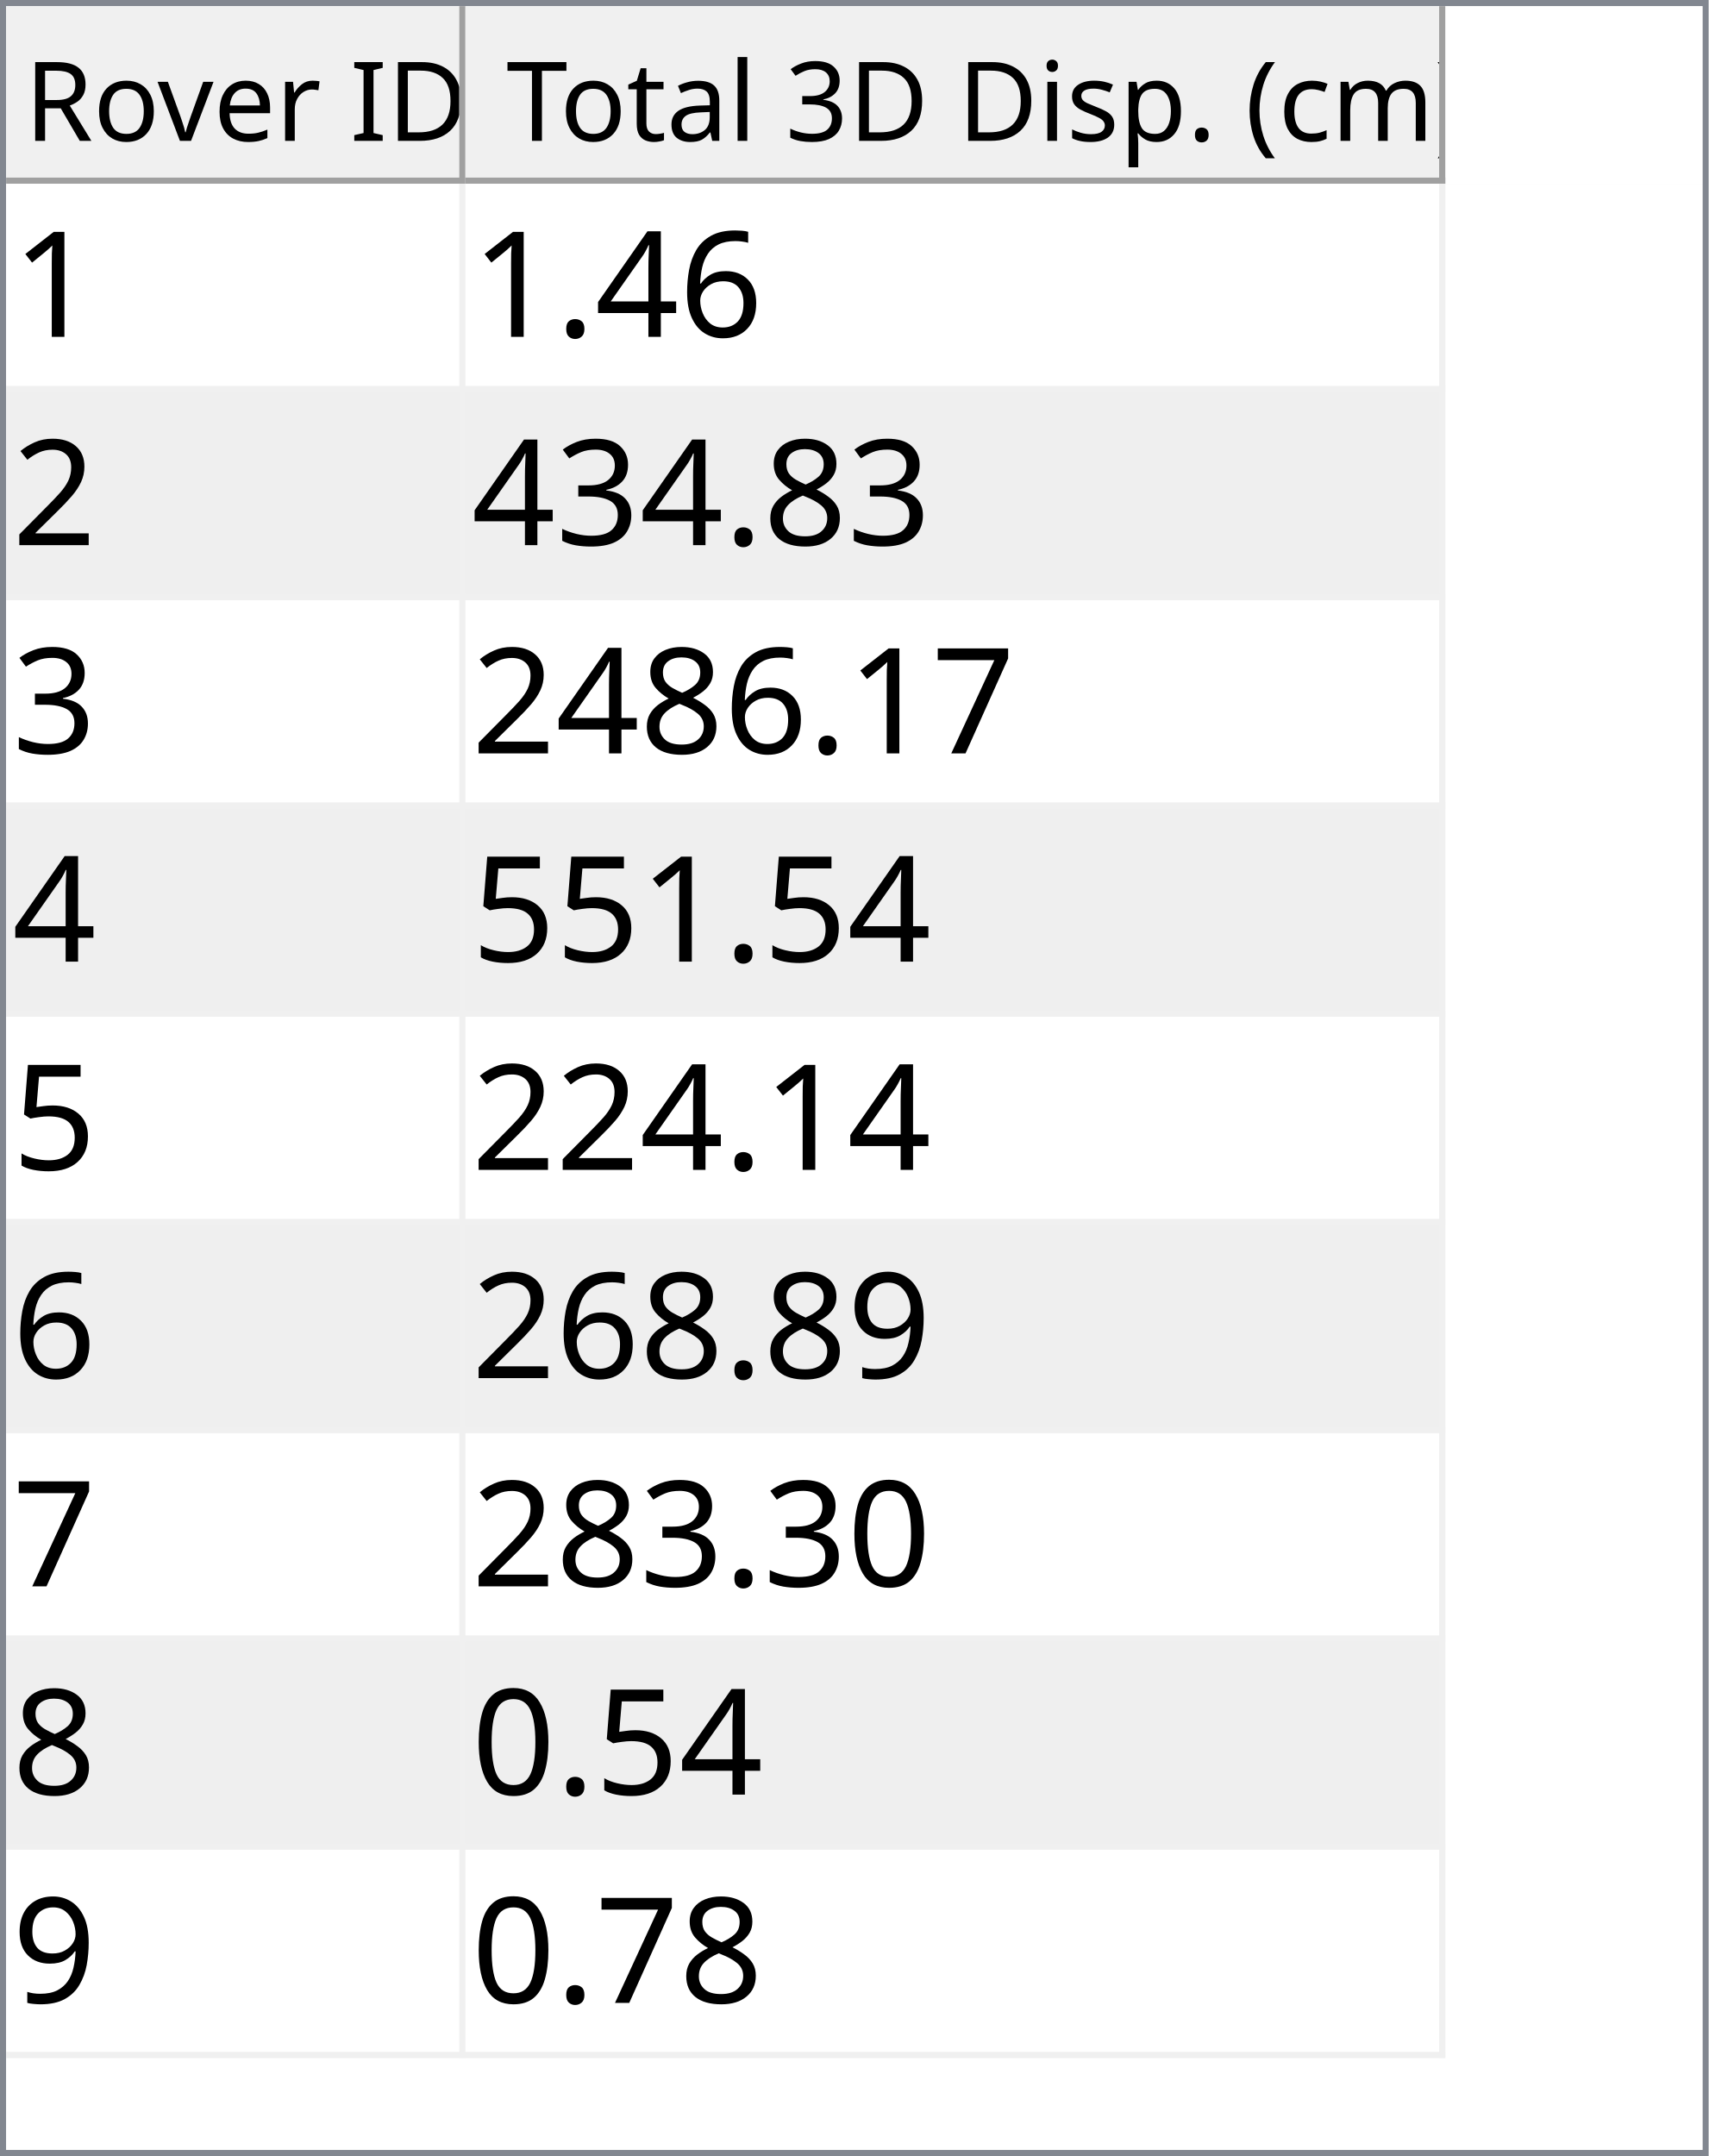
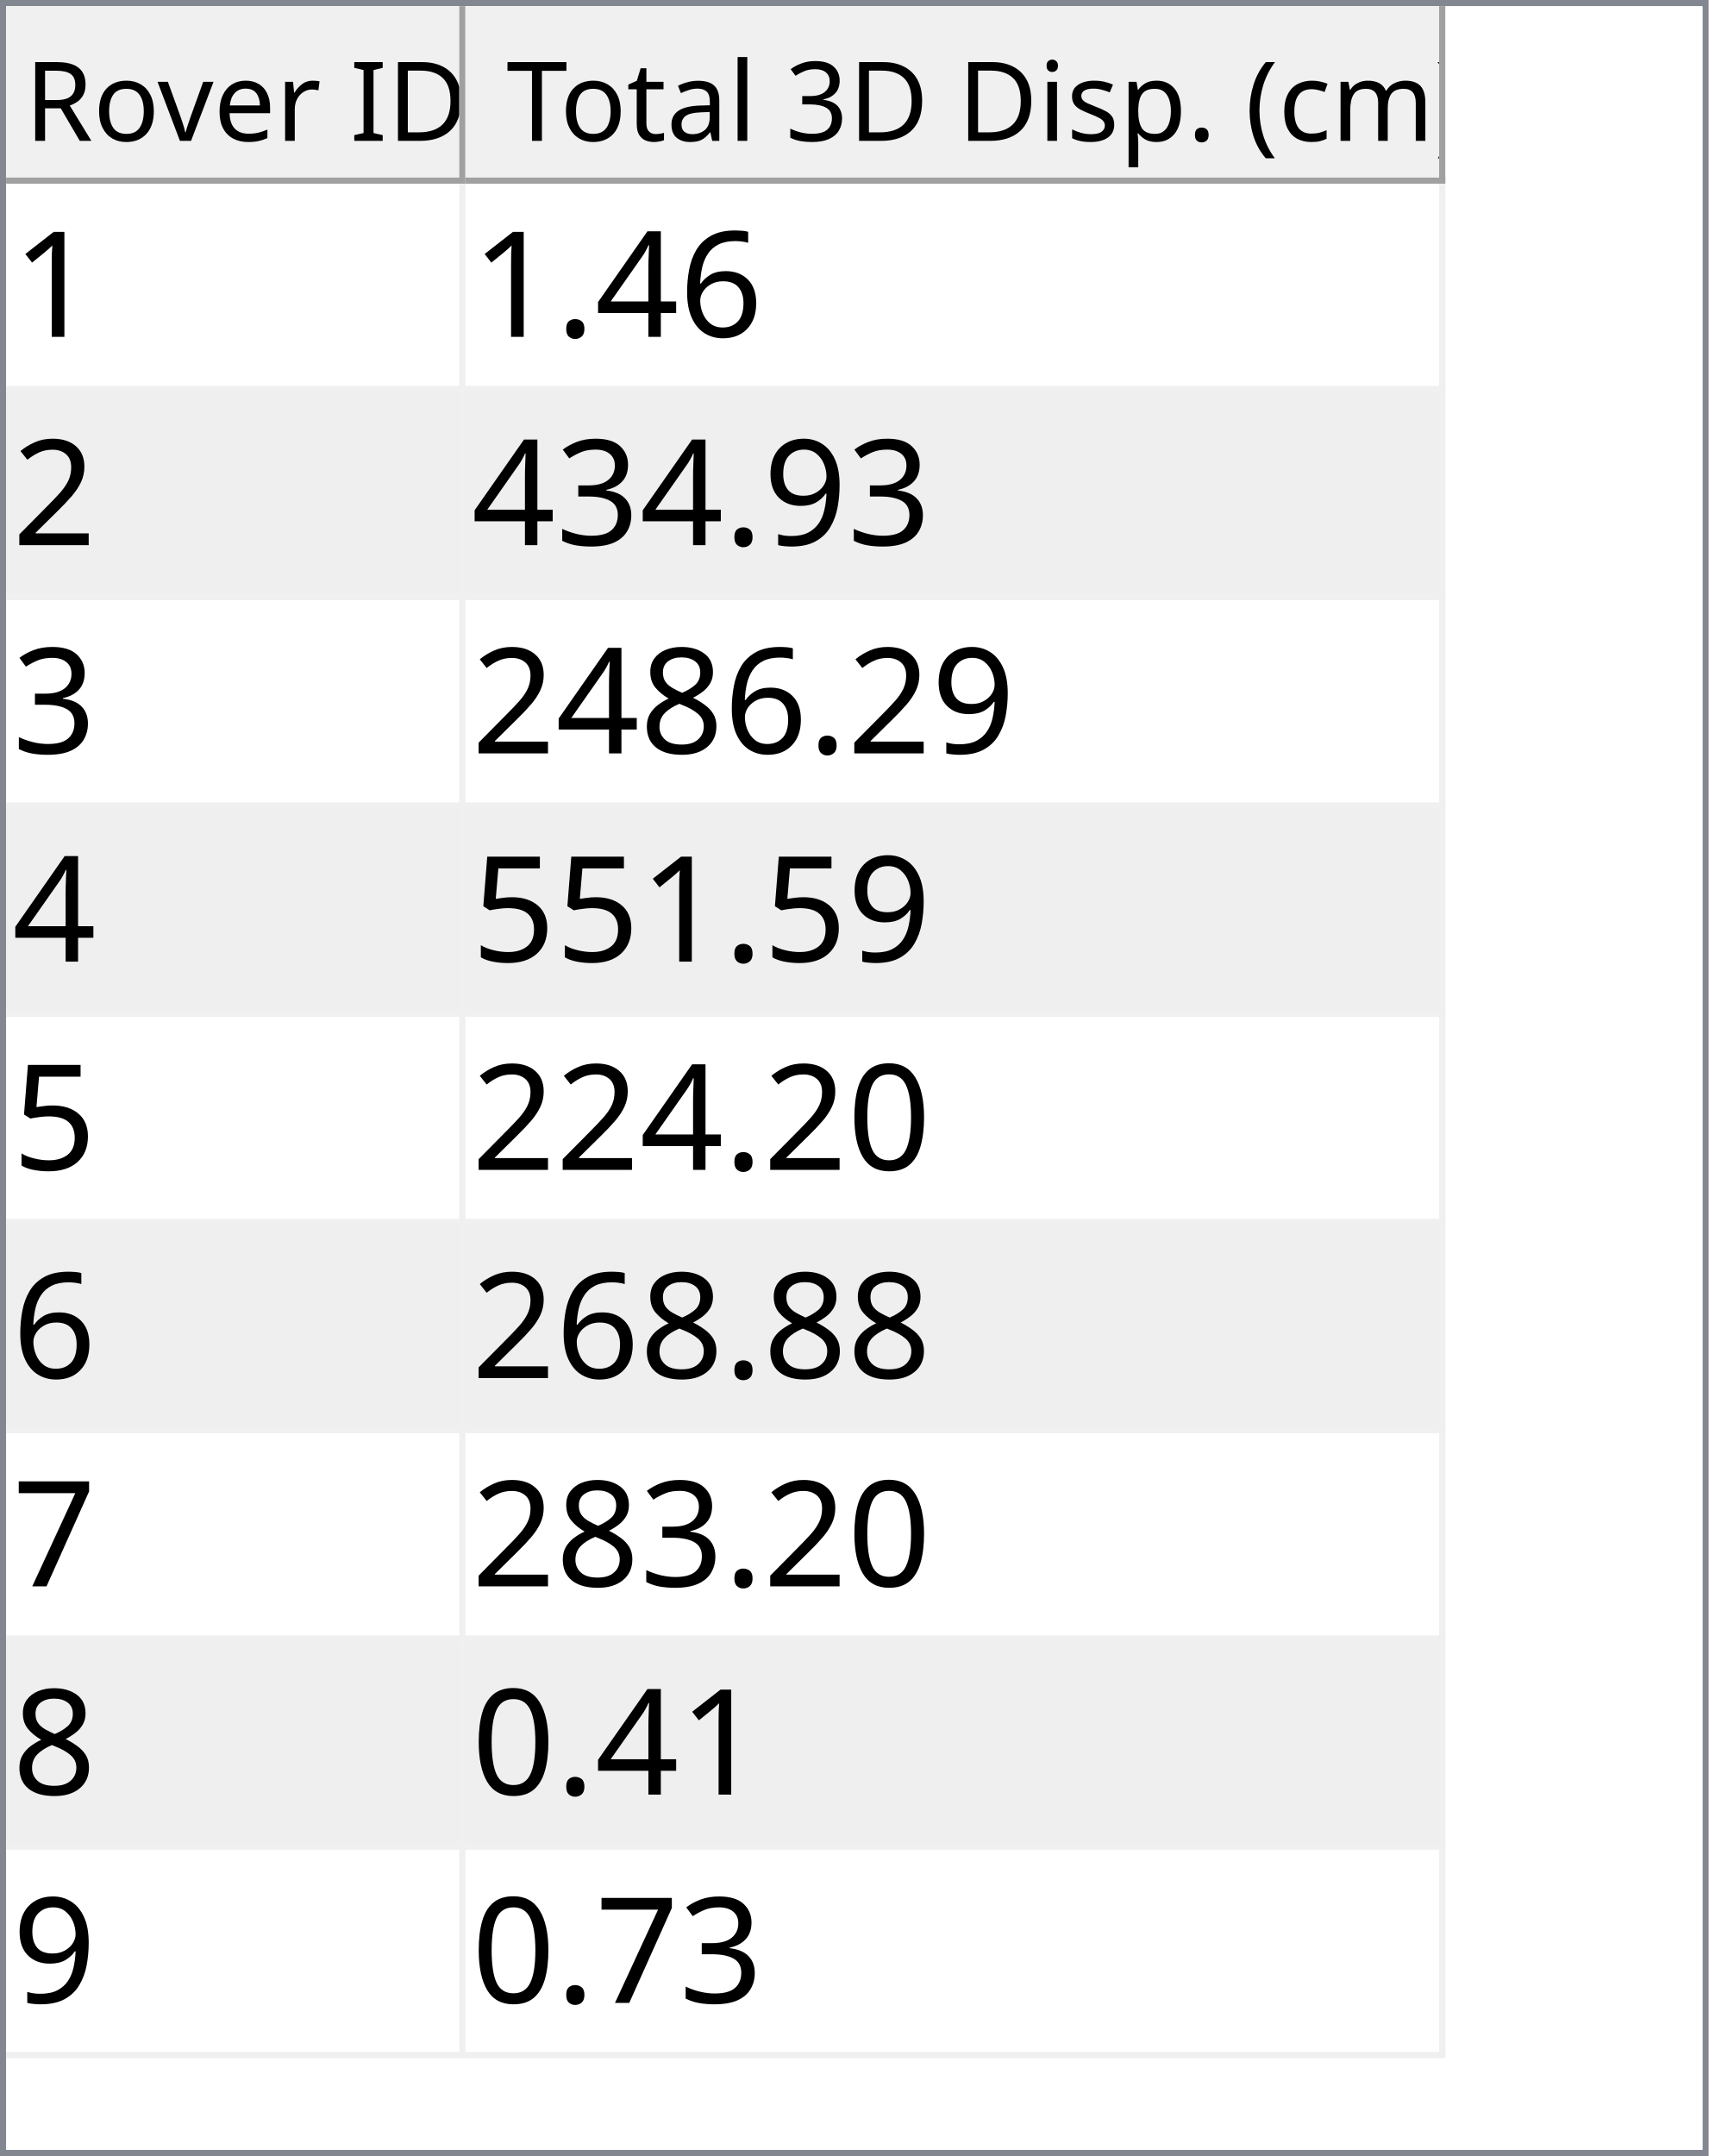
<svg xmlns="http://www.w3.org/2000/svg" style="fill-opacity:1; color-rendering:auto; color-interpolation:auto; text-rendering:auto; stroke:black; stroke-linecap:square; stroke-miterlimit:10; shape-rendering:auto; stroke-opacity:1; fill:black; stroke-dasharray:none; font-weight:normal; stroke-width:1; font-family:'Dialog'; font-style:normal; stroke-linejoin:miter; font-size:12px; stroke-dashoffset:0; image-rendering:auto;" width="279" height="352">
  <defs id="genericDefs" />
  <g>
    <defs id="defs1">
      <clipPath clipPathUnits="userSpaceOnUse" id="clipPath1">
        <path d="M0 0 L279 0 L279 352 L0 352 L0 0 Z" />
      </clipPath>
      <clipPath clipPathUnits="userSpaceOnUse" id="clipPath2">
        <path d="M0 0 L0 352 L279 352 L279 0 Z" />
      </clipPath>
      <clipPath clipPathUnits="userSpaceOnUse" id="clipPath3">
        <path d="M0 0 L0 29 L277 29 L277 0 Z" />
      </clipPath>
      <clipPath clipPathUnits="userSpaceOnUse" id="clipPath4">
        <path d="M0 0 L0 29 L75 29 L75 0 Z" />
      </clipPath>
      <clipPath clipPathUnits="userSpaceOnUse" id="clipPath5">
        <path d="M1 1 L1 28 L74 28 L74 1 Z" />
      </clipPath>
      <clipPath clipPathUnits="userSpaceOnUse" id="clipPath6">
        <path d="M0 0 L0 27 L73 27 L73 0 Z" />
      </clipPath>
      <clipPath clipPathUnits="userSpaceOnUse" id="clipPath7">
        <path d="M-0.5 -0.5 L-0.5 28.5 L74.5 28.5 L74.5 -0.5 Z" />
      </clipPath>
      <clipPath clipPathUnits="userSpaceOnUse" id="clipPath8">
        <path d="M0 0 L0 29 L160 29 L160 0 Z" />
      </clipPath>
      <clipPath clipPathUnits="userSpaceOnUse" id="clipPath9">
        <path d="M1 1 L1 28 L159 28 L159 1 Z" />
      </clipPath>
      <clipPath clipPathUnits="userSpaceOnUse" id="clipPath10">
        <path d="M0 0 L0 27 L158 27 L158 0 Z" />
      </clipPath>
      <clipPath clipPathUnits="userSpaceOnUse" id="clipPath11">
        <path d="M-0.5 -0.5 L-0.5 28.5 L159.5 28.5 L159.5 -0.5 Z" />
      </clipPath>
      <clipPath clipPathUnits="userSpaceOnUse" id="clipPath12">
        <path d="M0 0 L0 321 L277 321 L277 0 Z" />
      </clipPath>
      <clipPath clipPathUnits="userSpaceOnUse" id="clipPath13">
        <path d="M0 0 L0 306 L235 306 L235 0 Z" />
      </clipPath>
      <clipPath clipPathUnits="userSpaceOnUse" id="clipPath14">
        <path d="M-0.5 -0.5 L-0.5 305.5 L234.5 305.5 L234.5 -0.5 Z" />
      </clipPath>
      <clipPath clipPathUnits="userSpaceOnUse" id="clipPath15">
        <path d="M0 0 L0 33 L74 33 L74 0 Z" />
      </clipPath>
      <clipPath clipPathUnits="userSpaceOnUse" id="clipPath16">
        <path d="M0 0 L0 33 L159 33 L159 0 Z" />
      </clipPath>
      <font horiz-adv-x="64.551" id="font1">
        <font-face ascent="107.91" descent="25.098" units-per-em="100" style="font-style:normal; font-family:Segoe UI; font-weight:normal;" />
        <missing-glyph horiz-adv-x="64.551" d="M8.109 0 L8.109 68.266 L56.453 68.266 L56.453 0 L8.109 0 ZM15.328 7.234 L49.219 7.234 L49.219 61.031 L15.328 61.031 L15.328 7.234 Z" />
        <glyph unicode="D" horiz-adv-x="70.117" d="M9.188 0 L9.188 70.016 L28.516 70.016 Q65.531 70.016 65.531 35.891 Q65.531 19.672 55.25 9.836 Q44.969 0 27.734 0 L9.188 0 ZM17.391 62.594 L17.391 7.422 L27.828 7.422 Q41.609 7.422 49.273 14.797 Q56.938 22.172 56.938 35.688 Q56.938 62.594 28.328 62.594 L17.391 62.594 Z" />
        <glyph unicode="I" horiz-adv-x="26.611" d="M17.391 0 L9.188 0 L9.188 70.016 L17.391 70.016 L17.391 0 Z" />
        <glyph unicode=" " horiz-adv-x="27.393" d="" />
        <glyph unicode="r" horiz-adv-x="34.766" d="M34.188 41.891 Q32.078 43.5 28.125 43.5 Q23 43.5 19.555 38.672 Q16.109 33.844 16.109 25.484 L16.109 0 L8.109 0 L8.109 50 L16.109 50 L16.109 39.703 L16.312 39.703 Q18.016 44.969 21.531 47.922 Q25.047 50.875 29.391 50.875 Q32.516 50.875 34.188 50.203 L34.188 41.891 Z" />
        <glyph unicode="e" horiz-adv-x="52.295" d="M48.297 23 L12.984 23 Q13.188 14.656 17.484 10.109 Q21.781 5.562 29.297 5.562 Q37.75 5.562 44.828 11.141 L44.828 3.609 Q38.234 -1.172 27.391 -1.172 Q16.797 -1.172 10.742 5.641 Q4.688 12.453 4.688 24.812 Q4.688 36.469 11.305 43.82 Q17.922 51.172 27.734 51.172 Q37.547 51.172 42.922 44.828 Q48.297 38.484 48.297 27.203 L48.297 23 ZM40.094 29.781 Q40.047 36.719 36.75 40.578 Q33.453 44.438 27.594 44.438 Q21.922 44.438 17.969 40.383 Q14.016 36.328 13.094 29.781 L40.094 29.781 Z" />
        <glyph unicode="v" horiz-adv-x="47.9" d="M47.406 50 L27.484 0 L19.625 0 L0.688 50 L9.469 50 L22.172 13.672 Q23.578 9.672 23.922 6.688 L24.125 6.688 Q24.609 10.453 25.688 13.484 L38.969 50 L47.406 50 Z" />
        <glyph unicode="o" horiz-adv-x="58.594" d="M29 -1.172 Q17.922 -1.172 11.305 5.836 Q4.688 12.844 4.688 24.422 Q4.688 37.016 11.57 44.094 Q18.453 51.172 30.172 51.172 Q41.359 51.172 47.633 44.289 Q53.906 37.406 53.906 25.203 Q53.906 13.234 47.141 6.031 Q40.375 -1.172 29 -1.172 ZM29.594 44.438 Q21.875 44.438 17.383 39.188 Q12.891 33.938 12.891 24.703 Q12.891 15.828 17.43 10.695 Q21.969 5.562 29.594 5.562 Q37.359 5.562 41.531 10.594 Q45.703 15.625 45.703 24.906 Q45.703 34.281 41.531 39.359 Q37.359 44.438 29.594 44.438 Z" />
        <glyph unicode="R" horiz-adv-x="59.814" d="M59.375 0 L49.609 0 L37.891 19.625 Q36.281 22.359 34.766 24.289 Q33.25 26.219 31.664 27.438 Q30.078 28.656 28.25 29.219 Q26.422 29.781 24.125 29.781 L17.391 29.781 L17.391 0 L9.188 0 L9.188 70.016 L30.078 70.016 Q34.672 70.016 38.555 68.867 Q42.438 67.719 45.289 65.375 Q48.141 63.031 49.758 59.547 Q51.375 56.062 51.375 51.375 Q51.375 47.703 50.273 44.656 Q49.172 41.609 47.148 39.211 Q45.125 36.812 42.266 35.133 Q39.406 33.453 35.844 32.516 L35.844 32.328 Q37.594 31.547 38.891 30.547 Q40.188 29.547 41.359 28.18 Q42.531 26.812 43.68 25.078 Q44.828 23.344 46.234 21.047 L59.375 0 ZM17.391 62.594 L17.391 37.203 L28.516 37.203 Q31.594 37.203 34.203 38.133 Q36.812 39.062 38.719 40.797 Q40.625 42.531 41.703 45.047 Q42.781 47.562 42.781 50.688 Q42.781 56.297 39.141 59.445 Q35.5 62.594 28.609 62.594 L17.391 62.594 Z" />
        <glyph unicode=")" horiz-adv-x="30.176" d="M8.297 -15.922 L1.172 -15.922 Q16.406 2.344 16.406 26.812 Q16.406 51.469 1.078 70.016 L8.297 70.016 Q23.531 52.156 23.531 26.703 Q23.531 1.375 8.297 -15.922 Z" />
        <glyph unicode="m" horiz-adv-x="86.133" d="M79.109 0 L71.094 0 L71.094 28.719 Q71.094 37.016 68.531 40.727 Q65.969 44.438 59.906 44.438 Q54.781 44.438 51.195 39.75 Q47.609 35.062 47.609 28.516 L47.609 0 L39.594 0 L39.594 29.688 Q39.594 44.438 28.219 44.438 Q22.953 44.438 19.531 40.016 Q16.109 35.594 16.109 28.516 L16.109 0 L8.109 0 L8.109 50 L16.109 50 L16.109 42.094 L16.312 42.094 Q21.625 51.172 31.844 51.172 Q36.969 51.172 40.773 48.312 Q44.578 45.453 46 40.828 Q51.562 51.172 62.594 51.172 Q79.109 51.172 79.109 30.812 L79.109 0 Z" />
        <glyph unicode="c" horiz-adv-x="46.191" d="M42.188 2.297 Q36.422 -1.172 28.516 -1.172 Q17.828 -1.172 11.258 5.789 Q4.688 12.75 4.688 23.828 Q4.688 36.188 11.766 43.68 Q18.844 51.172 30.672 51.172 Q37.25 51.172 42.281 48.734 L42.281 40.531 Q36.719 44.438 30.375 44.438 Q22.703 44.438 17.797 38.945 Q12.891 33.453 12.891 24.516 Q12.891 15.719 17.508 10.641 Q22.125 5.562 29.891 5.562 Q36.422 5.562 42.188 9.906 L42.188 2.297 Z" />
        <glyph unicode="(" horiz-adv-x="30.176" d="M29.109 -15.922 L21.969 -15.922 Q6.844 1.375 6.844 26.703 Q6.844 52.156 21.969 70.016 L29.203 70.016 Q13.875 51.469 13.875 26.812 Q13.875 2.344 29.109 -15.922 Z" />
        <glyph unicode="." horiz-adv-x="21.68" d="M10.891 -1.078 Q8.641 -1.078 7.055 0.539 Q5.469 2.156 5.469 4.391 Q5.469 6.641 7.055 8.273 Q8.641 9.906 10.891 9.906 Q13.188 9.906 14.797 8.273 Q16.406 6.641 16.406 4.391 Q16.406 2.156 14.797 0.539 Q13.188 -1.078 10.891 -1.078 Z" />
        <glyph unicode="p" horiz-adv-x="58.789" d="M16.312 7.234 L16.109 7.234 L16.109 -23 L8.109 -23 L8.109 50 L16.109 50 L16.109 41.219 L16.312 41.219 Q22.219 51.172 33.594 51.172 Q43.266 51.172 48.688 44.461 Q54.109 37.75 54.109 26.469 Q54.109 13.922 48 6.375 Q41.891 -1.172 31.297 -1.172 Q21.578 -1.172 16.312 7.234 ZM16.109 27.391 L16.109 20.406 Q16.109 14.203 20.141 9.883 Q24.172 5.562 30.375 5.562 Q37.641 5.562 41.773 11.133 Q45.906 16.703 45.906 26.609 Q45.906 34.969 42.047 39.703 Q38.188 44.438 31.594 44.438 Q24.609 44.438 20.359 39.578 Q16.109 34.719 16.109 27.391 Z" />
        <glyph unicode="s" horiz-adv-x="42.432" d="M5.078 1.812 L5.078 10.406 Q11.625 5.562 19.484 5.562 Q30.031 5.562 30.031 12.594 Q30.031 14.594 29.125 15.992 Q28.219 17.391 26.68 18.461 Q25.141 19.531 23.07 20.383 Q21 21.234 18.609 22.172 Q15.281 23.484 12.766 24.828 Q10.25 26.172 8.57 27.859 Q6.891 29.547 6.031 31.695 Q5.172 33.844 5.172 36.719 Q5.172 40.234 6.789 42.945 Q8.406 45.656 11.086 47.484 Q13.766 49.312 17.211 50.242 Q20.656 51.172 24.312 51.172 Q30.812 51.172 35.938 48.922 L35.938 40.828 Q30.422 44.438 23.25 44.438 Q21 44.438 19.195 43.922 Q17.391 43.406 16.094 42.477 Q14.797 41.547 14.086 40.258 Q13.375 38.969 13.375 37.406 Q13.375 35.453 14.086 34.133 Q14.797 32.812 16.164 31.789 Q17.531 30.766 19.484 29.938 Q21.438 29.109 23.922 28.125 Q27.25 26.859 29.883 25.516 Q32.516 24.172 34.375 22.484 Q36.234 20.797 37.234 18.602 Q38.234 16.406 38.234 13.375 Q38.234 9.672 36.602 6.938 Q34.969 4.203 32.234 2.398 Q29.5 0.594 25.93 -0.289 Q22.359 -1.172 18.453 -1.172 Q10.75 -1.172 5.078 1.812 Z" />
        <glyph unicode="i" horiz-adv-x="24.219" d="M12.203 62.703 Q10.062 62.703 8.547 64.164 Q7.031 65.625 7.031 67.875 Q7.031 70.125 8.547 71.609 Q10.062 73.094 12.203 73.094 Q14.406 73.094 15.945 71.609 Q17.484 70.125 17.484 67.875 Q17.484 65.719 15.945 64.211 Q14.406 62.703 12.203 62.703 ZM16.109 0 L8.109 0 L8.109 50 L16.109 50 L16.109 0 Z" />
        <glyph unicode="3" horiz-adv-x="53.906" d="M46.531 19.828 Q46.531 15.094 44.75 11.211 Q42.969 7.328 39.719 4.57 Q36.469 1.812 31.93 0.297 Q27.391 -1.219 21.922 -1.219 Q11.922 -1.219 6 2.594 L6 11.188 Q13.094 5.609 22.219 5.609 Q25.875 5.609 28.828 6.539 Q31.781 7.469 33.906 9.227 Q36.031 10.984 37.18 13.477 Q38.328 15.969 38.328 19.094 Q38.328 32.812 18.797 32.812 L12.984 32.812 L12.984 39.594 L18.5 39.594 Q35.797 39.594 35.797 52.484 Q35.797 64.406 22.609 64.406 Q15.188 64.406 8.688 59.422 L8.688 67.188 Q15.375 71.188 24.609 71.188 Q29 71.188 32.57 69.969 Q36.141 68.75 38.68 66.555 Q41.219 64.359 42.609 61.281 Q44 58.203 44 54.5 Q44 40.672 30.031 36.719 L30.031 36.531 Q33.594 36.141 36.625 34.797 Q39.656 33.453 41.852 31.305 Q44.047 29.156 45.289 26.25 Q46.531 23.344 46.531 19.828 Z" />
        <glyph unicode="l" horiz-adv-x="24.219" d="M16.109 0 L8.109 0 L8.109 74.031 L16.109 74.031 L16.109 0 Z" />
        <glyph unicode="a" horiz-adv-x="50.879" d="M43.891 0 L35.891 0 L35.891 7.812 L35.688 7.812 Q30.469 -1.172 20.312 -1.172 Q12.844 -1.172 8.617 2.781 Q4.391 6.734 4.391 13.281 Q4.391 27.297 20.906 29.594 L35.891 31.688 Q35.891 44.438 25.594 44.438 Q16.547 44.438 9.281 38.281 L9.281 46.484 Q16.656 51.172 26.266 51.172 Q43.891 51.172 43.891 32.516 L43.891 0 ZM35.891 25.297 L23.828 23.641 Q18.266 22.859 15.43 20.875 Q12.594 18.891 12.594 13.875 Q12.594 10.203 15.211 7.883 Q17.828 5.562 22.172 5.562 Q28.125 5.562 32.008 9.742 Q35.891 13.922 35.891 20.312 L35.891 25.297 Z" />
        <glyph unicode="t" horiz-adv-x="33.887" d="M31.297 0.484 Q28.469 -1.078 23.828 -1.078 Q10.688 -1.078 10.688 13.578 L10.688 43.172 L2.094 43.172 L2.094 50 L10.688 50 L10.688 62.203 L18.703 64.797 L18.703 50 L31.297 50 L31.297 43.172 L18.703 43.172 L18.703 14.984 Q18.703 9.969 20.414 7.82 Q22.125 5.672 26.078 5.672 Q29.109 5.672 31.297 7.328 L31.297 0.484 Z" />
        <glyph unicode="T" horiz-adv-x="52.393" d="M50.594 62.594 L30.375 62.594 L30.375 0 L22.172 0 L22.172 62.594 L2 62.594 L2 70.016 L50.594 70.016 L50.594 62.594 Z" />
      </font>
      <font horiz-adv-x="75.0" id="font2">
        <font-face ascent="100.537" descent="21.973" units-per-em="100" style="font-style:normal; font-family:sans-serif; font-weight:normal;" />
        <missing-glyph horiz-adv-x="75.0" d="M12.5 0 L12.5 62.5 L62.5 62.5 L62.5 0 L12.5 0 ZM14.062 1.562 L60.938 1.562 L60.938 60.938 L14.062 60.938 L14.062 1.562 Z" />
        <glyph unicode="1" horiz-adv-x="55.615" d="M37.25 0 L28.469 0 L28.469 56 Q25.297 52.984 20.141 49.953 Q14.984 46.922 10.891 45.406 L10.891 53.906 Q18.266 57.375 23.781 62.305 Q29.297 67.234 31.594 71.875 L37.25 71.875 L37.25 0 Z" />
        <glyph unicode="6" horiz-adv-x="55.615" d="M49.75 54.047 L41.016 53.375 Q39.844 58.547 37.703 60.891 Q34.125 64.656 28.906 64.656 Q24.703 64.656 21.531 62.312 Q17.391 59.281 14.992 53.469 Q12.594 47.656 12.5 36.922 Q15.672 41.75 20.266 44.094 Q24.859 46.438 29.891 46.438 Q38.672 46.438 44.852 39.969 Q51.031 33.5 51.031 23.25 Q51.031 16.5 48.125 10.719 Q45.219 4.938 40.141 1.859 Q35.062 -1.219 28.609 -1.219 Q17.625 -1.219 10.695 6.859 Q3.766 14.938 3.766 33.5 Q3.766 54.25 11.422 63.672 Q18.109 71.875 29.438 71.875 Q37.891 71.875 43.289 67.141 Q48.688 62.406 49.75 54.047 ZM13.875 23.188 Q13.875 18.656 15.797 14.508 Q17.719 10.359 21.188 8.18 Q24.656 6 28.469 6 Q34.031 6 38.039 10.492 Q42.047 14.984 42.047 22.703 Q42.047 30.125 38.086 34.398 Q34.125 38.672 28.125 38.672 Q22.172 38.672 18.023 34.398 Q13.875 30.125 13.875 23.188 Z" />
        <glyph unicode="4" horiz-adv-x="55.615" d="M32.328 0 L32.328 17.141 L1.266 17.141 L1.266 25.203 L33.938 71.578 L41.109 71.578 L41.109 25.203 L50.781 25.203 L50.781 17.141 L41.109 17.141 L41.109 0 L32.328 0 ZM32.328 25.203 L32.328 57.469 L9.906 25.203 L32.328 25.203 Z" />
        <glyph unicode="." horiz-adv-x="27.783" d="M9.078 0 L9.078 10.016 L19.094 10.016 L19.094 0 L9.078 0 Z" />
        <glyph unicode="2" horiz-adv-x="55.615" d="M50.344 8.453 L50.344 0 L3.031 0 Q2.938 3.172 4.047 6.109 Q5.859 10.938 9.836 15.625 Q13.812 20.312 21.344 26.469 Q33.016 36.031 37.117 41.625 Q41.219 47.219 41.219 52.203 Q41.219 57.422 37.477 61.008 Q33.734 64.594 27.734 64.594 Q21.391 64.594 17.578 60.789 Q13.766 56.984 13.719 50.25 L4.688 51.172 Q5.609 61.281 11.664 66.578 Q17.719 71.875 27.938 71.875 Q38.234 71.875 44.242 66.164 Q50.25 60.453 50.25 52 Q50.25 47.703 48.492 43.555 Q46.734 39.406 42.656 34.812 Q38.578 30.219 29.109 22.219 Q21.188 15.578 18.945 13.211 Q16.703 10.844 15.234 8.453 L50.344 8.453 Z" />
+         <glyph unicode="9" horiz-adv-x="55.615" d="M5.469 16.547 L13.922 17.328 Q14.984 11.375 18.016 8.688 Q21.047 6 25.781 6 Q29.828 6 32.883 7.859 Q35.938 9.719 37.891 12.82 Q39.844 15.922 41.164 21.195 Q42.484 26.469 42.484 31.938 Q42.484 32.516 42.438 33.688 Q39.797 29.5 35.234 26.883 Q30.672 24.266 25.344 24.266 Q16.453 24.266 10.305 30.711 Q4.156 37.156 4.156 47.703 Q4.156 58.594 10.578 65.234 Q17 71.875 26.656 71.875 Q33.641 71.875 39.43 68.117 Q45.219 64.359 48.219 57.398 Q51.219 50.438 51.219 37.25 Q51.219 23.531 48.242 15.406 Q45.266 7.281 39.383 3.031 Q33.5 -1.219 25.594 -1.219 Q17.188 -1.219 11.867 3.445 Q6.547 8.109 5.469 16.547 ZM41.453 48.141 Q41.453 55.719 37.43 60.156 Q33.406 64.594 27.734 64.594 Q21.875 64.594 17.531 59.812 Q13.188 55.031 13.188 47.406 Q13.188 40.578 17.312 36.305 Q21.438 32.031 27.484 32.031 Q33.594 32.031 37.523 36.305 Q41.453 40.578 41.453 48.141 Z" />
+         <glyph unicode="3" horiz-adv-x="55.615" d="M4.203 18.891 L12.984 20.062 Q14.5 12.594 18.141 9.297 Q21.781 6 27 6 Q33.203 6 37.477 10.297 Q41.75 14.594 41.75 20.953 Q41.75 27 37.797 30.93 Q33.844 34.859 27.734 34.859 Q25.25 34.859 21.531 33.891 L22.516 41.609 Q23.391 41.5 23.922 41.5 Q29.547 41.5 34.039 44.43 Q38.531 47.359 38.531 53.469 Q38.531 58.297 35.258 61.477 Q31.984 64.656 26.812 64.656 Q21.688 64.656 18.266 61.43 Q14.844 58.203 13.875 51.766 L5.078 53.328 Q6.688 62.156 12.398 67.016 Q18.109 71.875 26.609 71.875 Q32.469 71.875 37.398 69.359 Q42.328 66.844 44.945 62.5 Q47.562 58.156 47.562 53.266 Q47.562 48.641 45.07 44.828 Q42.578 41.016 37.703 38.766 Q44.047 37.312 47.562 32.695 Q51.078 28.078 51.078 21.141 Q51.078 11.766 44.242 5.25 Q37.406 -1.266 26.953 -1.266 Q17.531 -1.266 11.305 4.352 Q5.078 9.969 4.203 18.891 Z" />
        <glyph unicode="8" horiz-adv-x="55.615" d="M17.672 38.812 Q12.203 40.828 9.57 44.539 Q6.938 48.25 6.938 53.422 Q6.938 61.234 12.555 66.555 Q18.172 71.875 27.484 71.875 Q36.859 71.875 42.578 66.43 Q48.297 60.984 48.297 53.172 Q48.297 48.188 45.68 44.508 Q43.062 40.828 37.75 38.812 Q44.344 36.672 47.781 31.883 Q51.219 27.094 51.219 20.453 Q51.219 11.281 44.727 5.031 Q38.234 -1.219 27.641 -1.219 Q17.047 -1.219 10.547 5.055 Q4.047 11.328 4.047 20.703 Q4.047 27.688 7.594 32.398 Q11.141 37.109 17.672 38.812 ZM15.922 53.719 Q15.922 48.641 19.195 45.414 Q22.469 42.188 27.688 42.188 Q32.766 42.188 36.016 45.383 Q39.266 48.578 39.266 53.219 Q39.266 58.062 35.914 61.359 Q32.562 64.656 27.594 64.656 Q22.562 64.656 19.242 61.43 Q15.922 58.203 15.922 53.719 ZM13.094 20.656 Q13.094 16.891 14.875 13.375 Q16.656 9.859 20.172 7.93 Q23.688 6 27.734 6 Q34.031 6 38.133 10.055 Q42.234 14.109 42.234 20.359 Q42.234 26.703 38.016 30.859 Q33.797 35.016 27.438 35.016 Q21.234 35.016 17.164 30.914 Q13.094 26.812 13.094 20.656 Z" />
-         <glyph unicode="3" horiz-adv-x="55.615" d="M4.203 18.891 L12.984 20.062 Q14.5 12.594 18.141 9.297 Q21.781 6 27 6 Q33.203 6 37.477 10.297 Q41.75 14.594 41.75 20.953 Q41.75 27 37.797 30.93 Q33.844 34.859 27.734 34.859 Q25.25 34.859 21.531 33.891 L22.516 41.609 Q23.391 41.5 23.922 41.5 Q29.547 41.5 34.039 44.43 Q38.531 47.359 38.531 53.469 Q38.531 58.297 35.258 61.477 Q31.984 64.656 26.812 64.656 Q21.688 64.656 18.266 61.43 Q14.844 58.203 13.875 51.766 L5.078 53.328 Q6.688 62.156 12.398 67.016 Q18.109 71.875 26.609 71.875 Q32.469 71.875 37.398 69.359 Q42.328 66.844 44.945 62.5 Q47.562 58.156 47.562 53.266 Q47.562 48.641 45.07 44.828 Q42.578 41.016 37.703 38.766 Q44.047 37.312 47.562 32.695 Q51.078 28.078 51.078 21.141 Q51.078 11.766 44.242 5.25 Q37.406 -1.266 26.953 -1.266 Q17.531 -1.266 11.305 4.352 Q5.078 9.969 4.203 18.891 Z" />
+         <glyph unicode="5" horiz-adv-x="55.615" d="M4.156 18.75 L13.375 19.531 Q14.406 12.797 18.141 9.398 Q21.875 6 27.156 6 Q33.5 6 37.891 10.789 Q42.281 15.578 42.281 23.484 Q42.281 31 38.062 35.352 Q33.844 39.703 27 39.703 Q22.75 39.703 19.336 37.773 Q15.922 35.844 13.969 32.766 L5.719 33.844 L12.641 70.609 L48.25 70.609 L48.25 62.203 L19.672 62.203 L15.828 42.969 Q22.266 47.469 29.344 47.469 Q38.719 47.469 45.164 40.969 Q51.609 34.469 51.609 24.266 Q51.609 14.547 45.953 7.469 Q39.062 -1.219 27.156 -1.219 Q17.391 -1.219 11.211 4.25 Q5.031 9.719 4.156 18.75 Z" />
+         <glyph unicode="0" horiz-adv-x="55.615" d="M4.156 35.297 Q4.156 48 6.766 55.742 Q9.375 63.484 14.523 67.68 Q19.672 71.875 27.484 71.875 Q33.25 71.875 37.594 69.555 Q41.938 67.234 44.773 62.867 Q47.609 58.5 49.219 52.227 Q50.828 45.953 50.828 35.297 Q50.828 22.703 48.242 14.969 Q45.656 7.234 40.508 3.008 Q35.359 -1.219 27.484 -1.219 Q17.141 -1.219 11.234 6.203 Q4.156 15.141 4.156 35.297 ZM13.188 35.297 Q13.188 17.672 17.312 11.836 Q21.438 6 27.484 6 Q33.547 6 37.672 11.859 Q41.797 17.719 41.797 35.297 Q41.797 52.984 37.672 58.789 Q33.547 64.594 27.391 64.594 Q21.344 64.594 17.719 59.469 Q13.188 52.938 13.188 35.297 Z" />
        <glyph unicode="7" horiz-adv-x="55.615" d="M4.734 62.203 L4.734 70.656 L51.078 70.656 L51.078 63.812 Q44.234 56.547 37.523 44.484 Q30.812 32.422 27.156 19.672 Q24.516 10.688 23.781 0 L14.75 0 Q14.891 8.453 18.062 20.414 Q21.234 32.375 27.172 43.484 Q33.109 54.594 39.797 62.203 L4.734 62.203 Z" />
-         <glyph unicode="5" horiz-adv-x="55.615" d="M4.156 18.75 L13.375 19.531 Q14.406 12.797 18.141 9.398 Q21.875 6 27.156 6 Q33.5 6 37.891 10.789 Q42.281 15.578 42.281 23.484 Q42.281 31 38.062 35.352 Q33.844 39.703 27 39.703 Q22.75 39.703 19.336 37.773 Q15.922 35.844 13.969 32.766 L5.719 33.844 L12.641 70.609 L48.25 70.609 L48.25 62.203 L19.672 62.203 L15.828 42.969 Q22.266 47.469 29.344 47.469 Q38.719 47.469 45.164 40.969 Q51.609 34.469 51.609 24.266 Q51.609 14.547 45.953 7.469 Q39.062 -1.219 27.156 -1.219 Q17.391 -1.219 11.211 4.25 Q5.031 9.719 4.156 18.75 Z" />
-         <glyph unicode="9" horiz-adv-x="55.615" d="M5.469 16.547 L13.922 17.328 Q14.984 11.375 18.016 8.688 Q21.047 6 25.781 6 Q29.828 6 32.883 7.859 Q35.938 9.719 37.891 12.82 Q39.844 15.922 41.164 21.195 Q42.484 26.469 42.484 31.938 Q42.484 32.516 42.438 33.688 Q39.797 29.5 35.234 26.883 Q30.672 24.266 25.344 24.266 Q16.453 24.266 10.305 30.711 Q4.156 37.156 4.156 47.703 Q4.156 58.594 10.578 65.234 Q17 71.875 26.656 71.875 Q33.641 71.875 39.43 68.117 Q45.219 64.359 48.219 57.398 Q51.219 50.438 51.219 37.25 Q51.219 23.531 48.242 15.406 Q45.266 7.281 39.383 3.031 Q33.5 -1.219 25.594 -1.219 Q17.188 -1.219 11.867 3.445 Q6.547 8.109 5.469 16.547 ZM41.453 48.141 Q41.453 55.719 37.43 60.156 Q33.406 64.594 27.734 64.594 Q21.875 64.594 17.531 59.812 Q13.188 55.031 13.188 47.406 Q13.188 40.578 17.312 36.305 Q21.438 32.031 27.484 32.031 Q33.594 32.031 37.523 36.305 Q41.453 40.578 41.453 48.141 Z" />
-         <glyph unicode="0" horiz-adv-x="55.615" d="M4.156 35.297 Q4.156 48 6.766 55.742 Q9.375 63.484 14.523 67.68 Q19.672 71.875 27.484 71.875 Q33.25 71.875 37.594 69.555 Q41.938 67.234 44.773 62.867 Q47.609 58.5 49.219 52.227 Q50.828 45.953 50.828 35.297 Q50.828 22.703 48.242 14.969 Q45.656 7.234 40.508 3.008 Q35.359 -1.219 27.484 -1.219 Q17.141 -1.219 11.234 6.203 Q4.156 15.141 4.156 35.297 ZM13.188 35.297 Q13.188 17.672 17.312 11.836 Q21.438 6 27.484 6 Q33.547 6 37.672 11.859 Q41.797 17.719 41.797 35.297 Q41.797 52.984 37.672 58.789 Q33.547 64.594 27.391 64.594 Q21.344 64.594 17.719 59.469 Q13.188 52.938 13.188 35.297 Z" />
      </font>
    </defs>
    <g style="fill:white; stroke:white;">
      <rect x="0" y="0" width="279" style="clip-path:url(#clipPath1); stroke:none;" height="352" />
    </g>
    <g style="fill:white; text-rendering:optimizeSpeed; color-rendering:optimizeSpeed; image-rendering:optimizeSpeed; shape-rendering:crispEdges; stroke:white; color-interpolation:sRGB;">
      <rect x="0" width="279" height="352" y="0" style="stroke:none;" />
      <path style="stroke:none;" d="M0 353 L279 353 L279 0 L0 0 Z" />
    </g>
    <g style="fill:rgb(240,240,240); font-size:18px; font-family:'Segoe UI'; stroke:rgb(240,240,240);">
      <rect x="0" y="0" width="279" style="clip-path:url(#clipPath2); stroke:none;" height="352" />
    </g>
    <g style="fill:rgb(130,135,144); font-size:18px; font-family:'Segoe UI'; stroke:rgb(130,135,144);">
      <path d="M0 0 L279 0 L279 352 L0 352 L0 0 ZM1 1 L278 1 L278 351 L1 351 L1 1 Z" style="fill-rule:evenodd; clip-path:url(#clipPath2); stroke:none;" />
    </g>
    <g style="fill:white; font-size:18px; font-family:'Segoe UI'; stroke:white;" transform="translate(1,1)">
      <rect x="0" y="0" width="277" style="clip-path:url(#clipPath3); stroke:none;" height="29" />
    </g>
    <g style="fill:rgb(240,240,240); font-size:18px; font-family:'Segoe UI'; stroke:rgb(240,240,240);" transform="translate(1,1)">
      <rect x="0" y="0" width="75" style="clip-path:url(#clipPath4); stroke:none;" height="29" />
    </g>
    <g style="font-family:'Segoe UI'; font-size:18px;" transform="translate(2,2)">
      <text x="2" xml:space="preserve" y="21" style="clip-path:url(#clipPath6); stroke:none;">Rover ID</text>
    </g>
    <g transform="translate(1.5,1.5)" style="fill:rgb(160,160,160); font-size:18px; font-family:'Segoe UI'; stroke:rgb(160,160,160); stroke-linejoin:bevel;">
      <line x1="74" x2="74" y1="0" style="fill:none; clip-path:url(#clipPath7);" y2="28" />
    </g>
    <g transform="matrix(1,0,0,1,1,1) translate(0.5,0.5)" style="fill:rgb(160,160,160); font-size:18px; font-family:'Segoe UI'; stroke:rgb(160,160,160); stroke-linejoin:bevel;">
      <line x1="0" x2="74" y1="28" style="fill:none; clip-path:url(#clipPath7);" y2="28" />
    </g>
    <g style="fill:rgb(240,240,240); font-size:18px; font-family:'Segoe UI'; stroke:rgb(240,240,240);" transform="translate(76,1)">
      <rect x="0" y="0" width="160" style="clip-path:url(#clipPath8); stroke:none;" height="29" />
    </g>
    <g style="font-family:'Segoe UI'; font-size:18px;" transform="translate(77,2)">
      <text x="1" xml:space="preserve" y="21" style="clip-path:url(#clipPath10); stroke:none;"> Total 3D Disp. (cm)</text>
    </g>
    <g transform="translate(76.5,1.5)" style="fill:rgb(160,160,160); font-size:18px; font-family:'Segoe UI'; stroke:rgb(160,160,160); stroke-linejoin:bevel;">
      <line x1="159" x2="159" y1="0" style="fill:none; clip-path:url(#clipPath11);" y2="28" />
    </g>
    <g transform="matrix(1,0,0,1,76,1) translate(0.5,0.5)" style="fill:rgb(160,160,160); font-size:18px; font-family:'Segoe UI'; stroke:rgb(160,160,160); stroke-linejoin:bevel;">
      <line x1="0" x2="159" y1="28" style="fill:none; clip-path:url(#clipPath11);" y2="28" />
    </g>
    <g style="fill:white; font-size:18px; font-family:'Segoe UI'; stroke:white;" transform="translate(1,30)">
      <rect x="0" y="0" width="277" style="clip-path:url(#clipPath12); stroke:none;" height="321" />
    </g>
    <g style="fill:rgb(240,240,240); font-size:24px; font-family:sans-serif; stroke:rgb(240,240,240);" transform="translate(1,30)">
      <rect x="0" y="0" width="235" style="clip-path:url(#clipPath13); stroke:none;" height="306" />
      <line transform="translate(0.5,0.5)" x1="0" x2="234" y1="33" style="clip-path:url(#clipPath14); fill:none; stroke-linejoin:bevel;" y2="33" />
    </g>
    <g transform="matrix(1,0,0,1,1,30) translate(0.5,0.5)" style="fill:rgb(240,240,240); font-size:24px; font-family:sans-serif; stroke:rgb(240,240,240); stroke-linejoin:bevel;">
      <line x1="0" x2="234" y1="67" style="fill:none; clip-path:url(#clipPath14);" y2="67" />
    </g>
    <g transform="matrix(1,0,0,1,1,30) translate(0.5,0.5)" style="fill:rgb(240,240,240); font-size:24px; font-family:sans-serif; stroke:rgb(240,240,240); stroke-linejoin:bevel;">
      <line x1="0" x2="234" y1="101" style="fill:none; clip-path:url(#clipPath14);" y2="101" />
    </g>
    <g transform="matrix(1,0,0,1,1,30) translate(0.5,0.5)" style="fill:rgb(240,240,240); font-size:24px; font-family:sans-serif; stroke:rgb(240,240,240); stroke-linejoin:bevel;">
      <line x1="0" x2="234" y1="135" style="fill:none; clip-path:url(#clipPath14);" y2="135" />
    </g>
    <g transform="matrix(1,0,0,1,1,30) translate(0.5,0.5)" style="fill:rgb(240,240,240); font-size:24px; font-family:sans-serif; stroke:rgb(240,240,240); stroke-linejoin:bevel;">
      <line x1="0" x2="234" y1="169" style="fill:none; clip-path:url(#clipPath14);" y2="169" />
    </g>
    <g transform="matrix(1,0,0,1,1,30) translate(0.5,0.5)" style="fill:rgb(240,240,240); font-size:24px; font-family:sans-serif; stroke:rgb(240,240,240); stroke-linejoin:bevel;">
      <line x1="0" x2="234" y1="203" style="fill:none; clip-path:url(#clipPath14);" y2="203" />
    </g>
    <g transform="matrix(1,0,0,1,1,30) translate(0.5,0.5)" style="fill:rgb(240,240,240); font-size:24px; font-family:sans-serif; stroke:rgb(240,240,240); stroke-linejoin:bevel;">
      <line x1="0" x2="234" y1="237" style="fill:none; clip-path:url(#clipPath14);" y2="237" />
    </g>
    <g transform="matrix(1,0,0,1,1,30) translate(0.5,0.5)" style="fill:rgb(240,240,240); font-size:24px; font-family:sans-serif; stroke:rgb(240,240,240); stroke-linejoin:bevel;">
      <line x1="0" x2="234" y1="271" style="fill:none; clip-path:url(#clipPath14);" y2="271" />
    </g>
    <g transform="matrix(1,0,0,1,1,30) translate(0.5,0.5)" style="fill:rgb(240,240,240); font-size:24px; font-family:sans-serif; stroke:rgb(240,240,240); stroke-linejoin:bevel;">
      <line x1="0" x2="234" y1="305" style="fill:none; clip-path:url(#clipPath14);" y2="305" />
    </g>
    <g transform="matrix(1,0,0,1,1,30) translate(0.5,0.5)" style="fill:rgb(240,240,240); font-size:24px; font-family:sans-serif; stroke:rgb(240,240,240); stroke-linejoin:bevel;">
      <line x1="74" x2="74" y1="0" style="fill:none; clip-path:url(#clipPath14);" y2="305" />
    </g>
    <g transform="matrix(1,0,0,1,1,30) translate(0.5,0.5)" style="fill:rgb(240,240,240); font-size:24px; font-family:sans-serif; stroke:rgb(240,240,240); stroke-linejoin:bevel;">
      <line x1="234" x2="234" y1="0" style="fill:none; clip-path:url(#clipPath14);" y2="305" />
    </g>
    <g style="fill:white; font-size:24px; font-family:sans-serif; stroke:white;" transform="matrix(1,0,0,1,1,30)">
      <rect x="0" y="0" width="74" style="clip-path:url(#clipPath15); stroke:none;" height="33" />
      <text x="1" y="25" style="fill:black; clip-path:url(#clipPath15); stroke:none;" xml:space="preserve">1</text>
    </g>
    <g style="fill:white; font-size:24px; font-family:sans-serif; stroke:white;" transform="matrix(1,0,0,1,1,30) translate(75,0)">
      <rect x="0" y="0" width="159" style="clip-path:url(#clipPath16); stroke:none;" height="33" />
      <text x="1" y="25" style="fill:black; clip-path:url(#clipPath16); stroke:none;" xml:space="preserve">1.46</text>
    </g>
    <g style="fill:rgb(239,239,239); font-size:24px; font-family:sans-serif; stroke:rgb(239,239,239);" transform="matrix(1,0,0,1,1,30) translate(0,34)">
      <rect x="0" y="0" width="74" style="clip-path:url(#clipPath15); stroke:none;" height="33" />
      <text x="1" y="25" style="fill:black; clip-path:url(#clipPath15); stroke:none;" xml:space="preserve">2</text>
    </g>
    <g style="fill:rgb(239,239,239); font-size:24px; font-family:sans-serif; stroke:rgb(239,239,239);" transform="matrix(1,0,0,1,1,30) translate(75,34)">
      <rect x="0" y="0" width="159" style="clip-path:url(#clipPath16); stroke:none;" height="33" />
-       <text x="1" y="25" style="fill:black; clip-path:url(#clipPath16); stroke:none;" xml:space="preserve">434.83</text>
+       <text x="1" y="25" style="fill:black; clip-path:url(#clipPath16); stroke:none;" xml:space="preserve">434.93</text>
    </g>
    <g style="fill:white; font-size:24px; font-family:sans-serif; stroke:white;" transform="matrix(1,0,0,1,1,30) translate(0,68)">
      <rect x="0" y="0" width="74" style="clip-path:url(#clipPath15); stroke:none;" height="33" />
      <text x="1" y="25" style="fill:black; clip-path:url(#clipPath15); stroke:none;" xml:space="preserve">3</text>
    </g>
    <g style="fill:white; font-size:24px; font-family:sans-serif; stroke:white;" transform="matrix(1,0,0,1,1,30) translate(75,68)">
      <rect x="0" y="0" width="159" style="clip-path:url(#clipPath16); stroke:none;" height="33" />
-       <text x="1" y="25" style="fill:black; clip-path:url(#clipPath16); stroke:none;" xml:space="preserve">2486.17</text>
+       <text x="1" y="25" style="fill:black; clip-path:url(#clipPath16); stroke:none;" xml:space="preserve">2486.29</text>
    </g>
    <g style="fill:rgb(239,239,239); font-size:24px; font-family:sans-serif; stroke:rgb(239,239,239);" transform="matrix(1,0,0,1,1,30) translate(0,102)">
      <rect x="0" y="0" width="74" style="clip-path:url(#clipPath15); stroke:none;" height="33" />
      <text x="1" y="25" style="fill:black; clip-path:url(#clipPath15); stroke:none;" xml:space="preserve">4</text>
    </g>
    <g style="fill:rgb(239,239,239); font-size:24px; font-family:sans-serif; stroke:rgb(239,239,239);" transform="matrix(1,0,0,1,1,30) translate(75,102)">
      <rect x="0" y="0" width="159" style="clip-path:url(#clipPath16); stroke:none;" height="33" />
-       <text x="1" y="25" style="fill:black; clip-path:url(#clipPath16); stroke:none;" xml:space="preserve">551.54</text>
+       <text x="1" y="25" style="fill:black; clip-path:url(#clipPath16); stroke:none;" xml:space="preserve">551.59</text>
    </g>
    <g style="fill:white; font-size:24px; font-family:sans-serif; stroke:white;" transform="matrix(1,0,0,1,1,30) translate(0,136)">
      <rect x="0" y="0" width="74" style="clip-path:url(#clipPath15); stroke:none;" height="33" />
      <text x="1" y="25" style="fill:black; clip-path:url(#clipPath15); stroke:none;" xml:space="preserve">5</text>
    </g>
    <g style="fill:white; font-size:24px; font-family:sans-serif; stroke:white;" transform="matrix(1,0,0,1,1,30) translate(75,136)">
      <rect x="0" y="0" width="159" style="clip-path:url(#clipPath16); stroke:none;" height="33" />
-       <text x="1" y="25" style="fill:black; clip-path:url(#clipPath16); stroke:none;" xml:space="preserve">224.14</text>
+       <text x="1" y="25" style="fill:black; clip-path:url(#clipPath16); stroke:none;" xml:space="preserve">224.20</text>
    </g>
    <g style="fill:rgb(239,239,239); font-size:24px; font-family:sans-serif; stroke:rgb(239,239,239);" transform="matrix(1,0,0,1,1,30) translate(0,170)">
      <rect x="0" y="0" width="74" style="clip-path:url(#clipPath15); stroke:none;" height="33" />
      <text x="1" y="25" style="fill:black; clip-path:url(#clipPath15); stroke:none;" xml:space="preserve">6</text>
    </g>
    <g style="fill:rgb(239,239,239); font-size:24px; font-family:sans-serif; stroke:rgb(239,239,239);" transform="matrix(1,0,0,1,1,30) translate(75,170)">
      <rect x="0" y="0" width="159" style="clip-path:url(#clipPath16); stroke:none;" height="33" />
-       <text x="1" y="25" style="fill:black; clip-path:url(#clipPath16); stroke:none;" xml:space="preserve">268.89</text>
+       <text x="1" y="25" style="fill:black; clip-path:url(#clipPath16); stroke:none;" xml:space="preserve">268.88</text>
    </g>
    <g style="fill:white; font-size:24px; font-family:sans-serif; stroke:white;" transform="matrix(1,0,0,1,1,30) translate(0,204)">
      <rect x="0" y="0" width="74" style="clip-path:url(#clipPath15); stroke:none;" height="33" />
      <text x="1" y="25" style="fill:black; clip-path:url(#clipPath15); stroke:none;" xml:space="preserve">7</text>
    </g>
    <g style="fill:white; font-size:24px; font-family:sans-serif; stroke:white;" transform="matrix(1,0,0,1,1,30) translate(75,204)">
      <rect x="0" y="0" width="159" style="clip-path:url(#clipPath16); stroke:none;" height="33" />
-       <text x="1" y="25" style="fill:black; clip-path:url(#clipPath16); stroke:none;" xml:space="preserve">283.30</text>
+       <text x="1" y="25" style="fill:black; clip-path:url(#clipPath16); stroke:none;" xml:space="preserve">283.20</text>
    </g>
    <g style="fill:rgb(239,239,239); font-size:24px; font-family:sans-serif; stroke:rgb(239,239,239);" transform="matrix(1,0,0,1,1,30) translate(0,238)">
      <rect x="0" y="0" width="74" style="clip-path:url(#clipPath15); stroke:none;" height="33" />
      <text x="1" y="25" style="fill:black; clip-path:url(#clipPath15); stroke:none;" xml:space="preserve">8</text>
    </g>
    <g style="fill:rgb(239,239,239); font-size:24px; font-family:sans-serif; stroke:rgb(239,239,239);" transform="matrix(1,0,0,1,1,30) translate(75,238)">
      <rect x="0" y="0" width="159" style="clip-path:url(#clipPath16); stroke:none;" height="33" />
-       <text x="1" y="25" style="fill:black; clip-path:url(#clipPath16); stroke:none;" xml:space="preserve">0.54</text>
+       <text x="1" y="25" style="fill:black; clip-path:url(#clipPath16); stroke:none;" xml:space="preserve">0.41</text>
    </g>
    <g style="fill:white; font-size:24px; font-family:sans-serif; stroke:white;" transform="matrix(1,0,0,1,1,30) translate(0,272)">
      <rect x="0" y="0" width="74" style="clip-path:url(#clipPath15); stroke:none;" height="33" />
      <text x="1" y="25" style="fill:black; clip-path:url(#clipPath15); stroke:none;" xml:space="preserve">9</text>
    </g>
    <g style="fill:white; font-size:24px; font-family:sans-serif; stroke:white;" transform="matrix(1,0,0,1,1,30) translate(75,272)">
      <rect x="0" y="0" width="159" style="clip-path:url(#clipPath16); stroke:none;" height="33" />
-       <text x="1" y="25" style="fill:black; clip-path:url(#clipPath16); stroke:none;" xml:space="preserve">0.78</text>
+       <text x="1" y="25" style="fill:black; clip-path:url(#clipPath16); stroke:none;" xml:space="preserve">0.73</text>
    </g>
  </g>
</svg>
